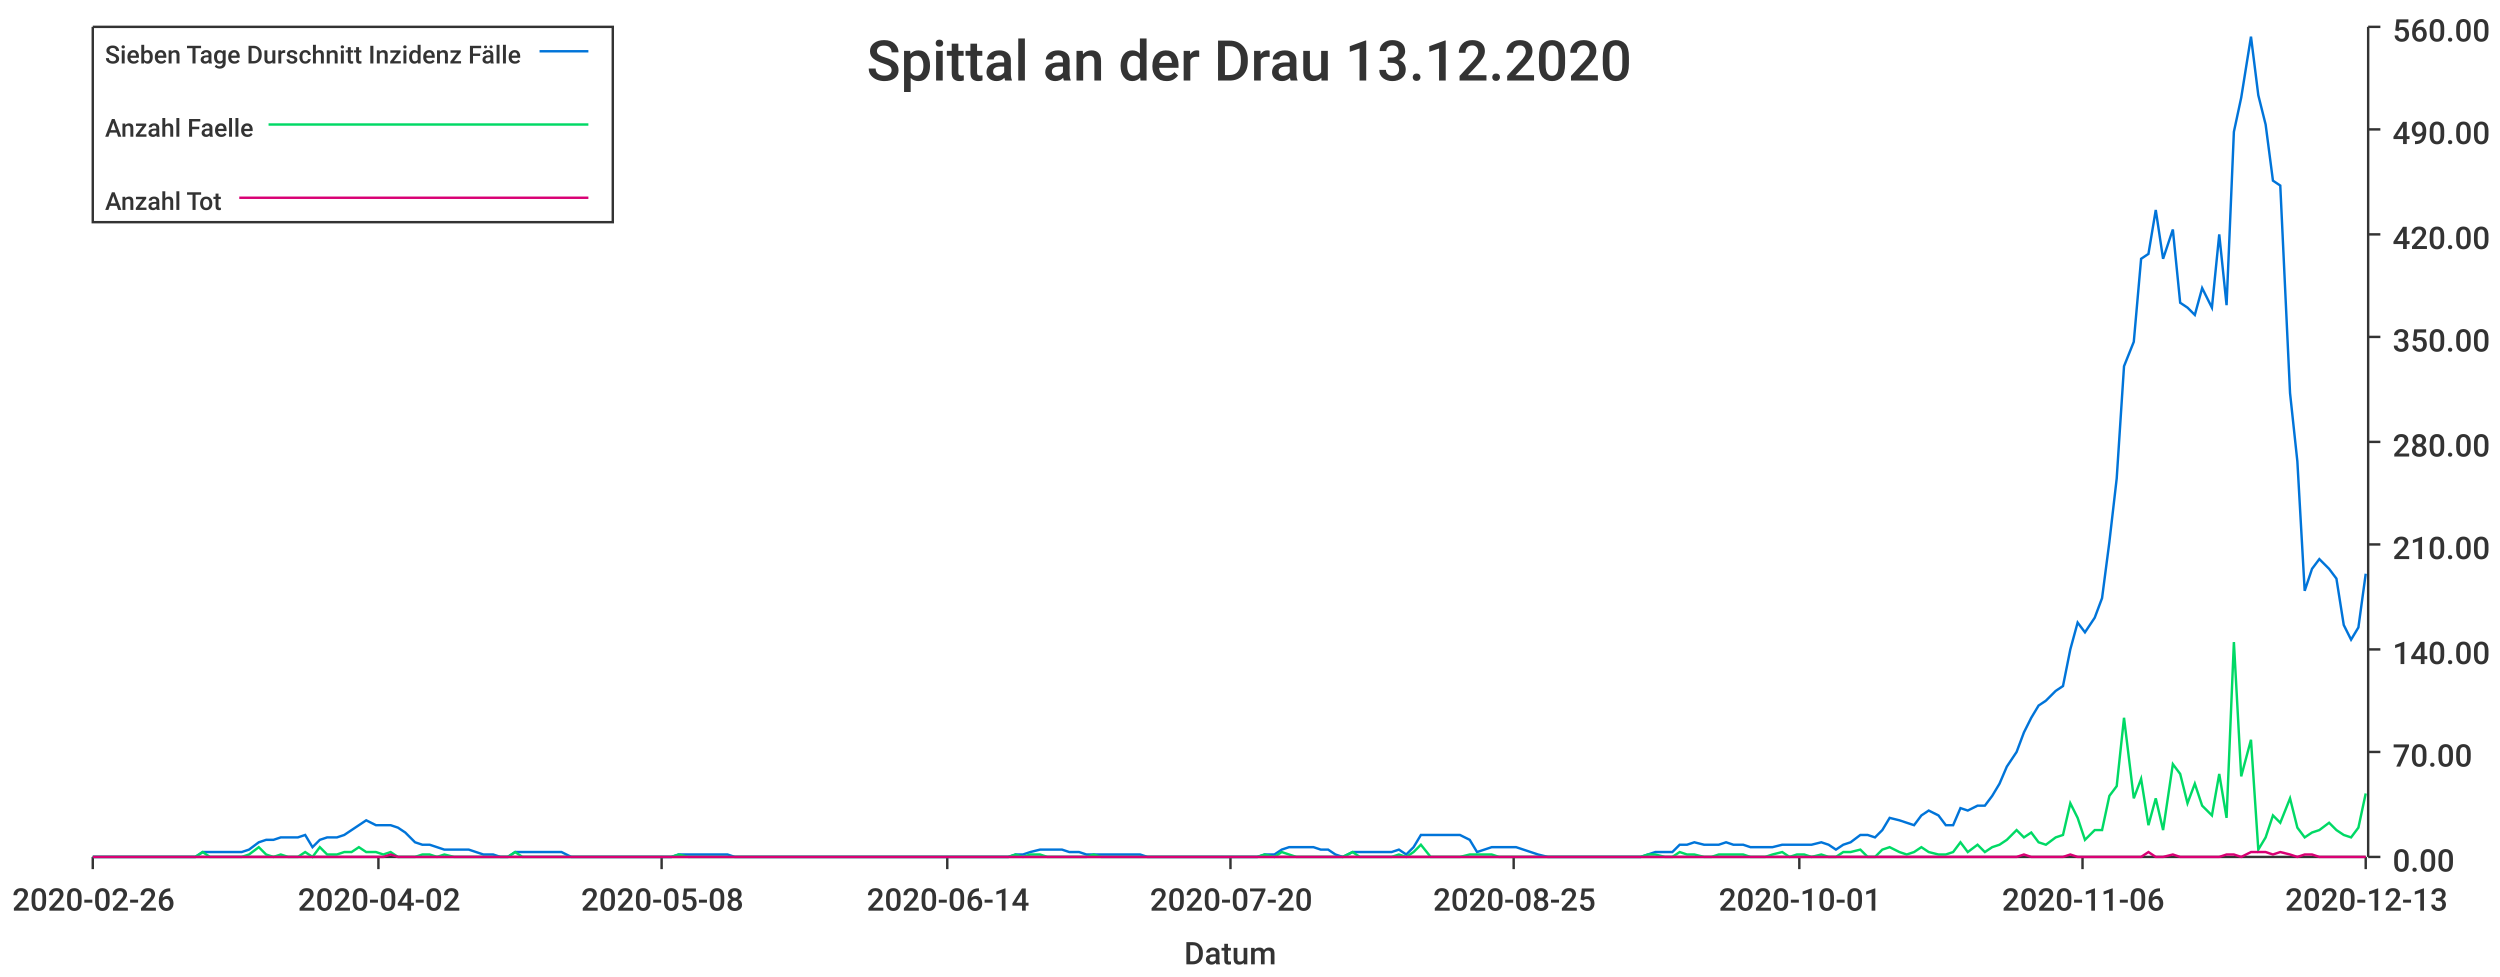
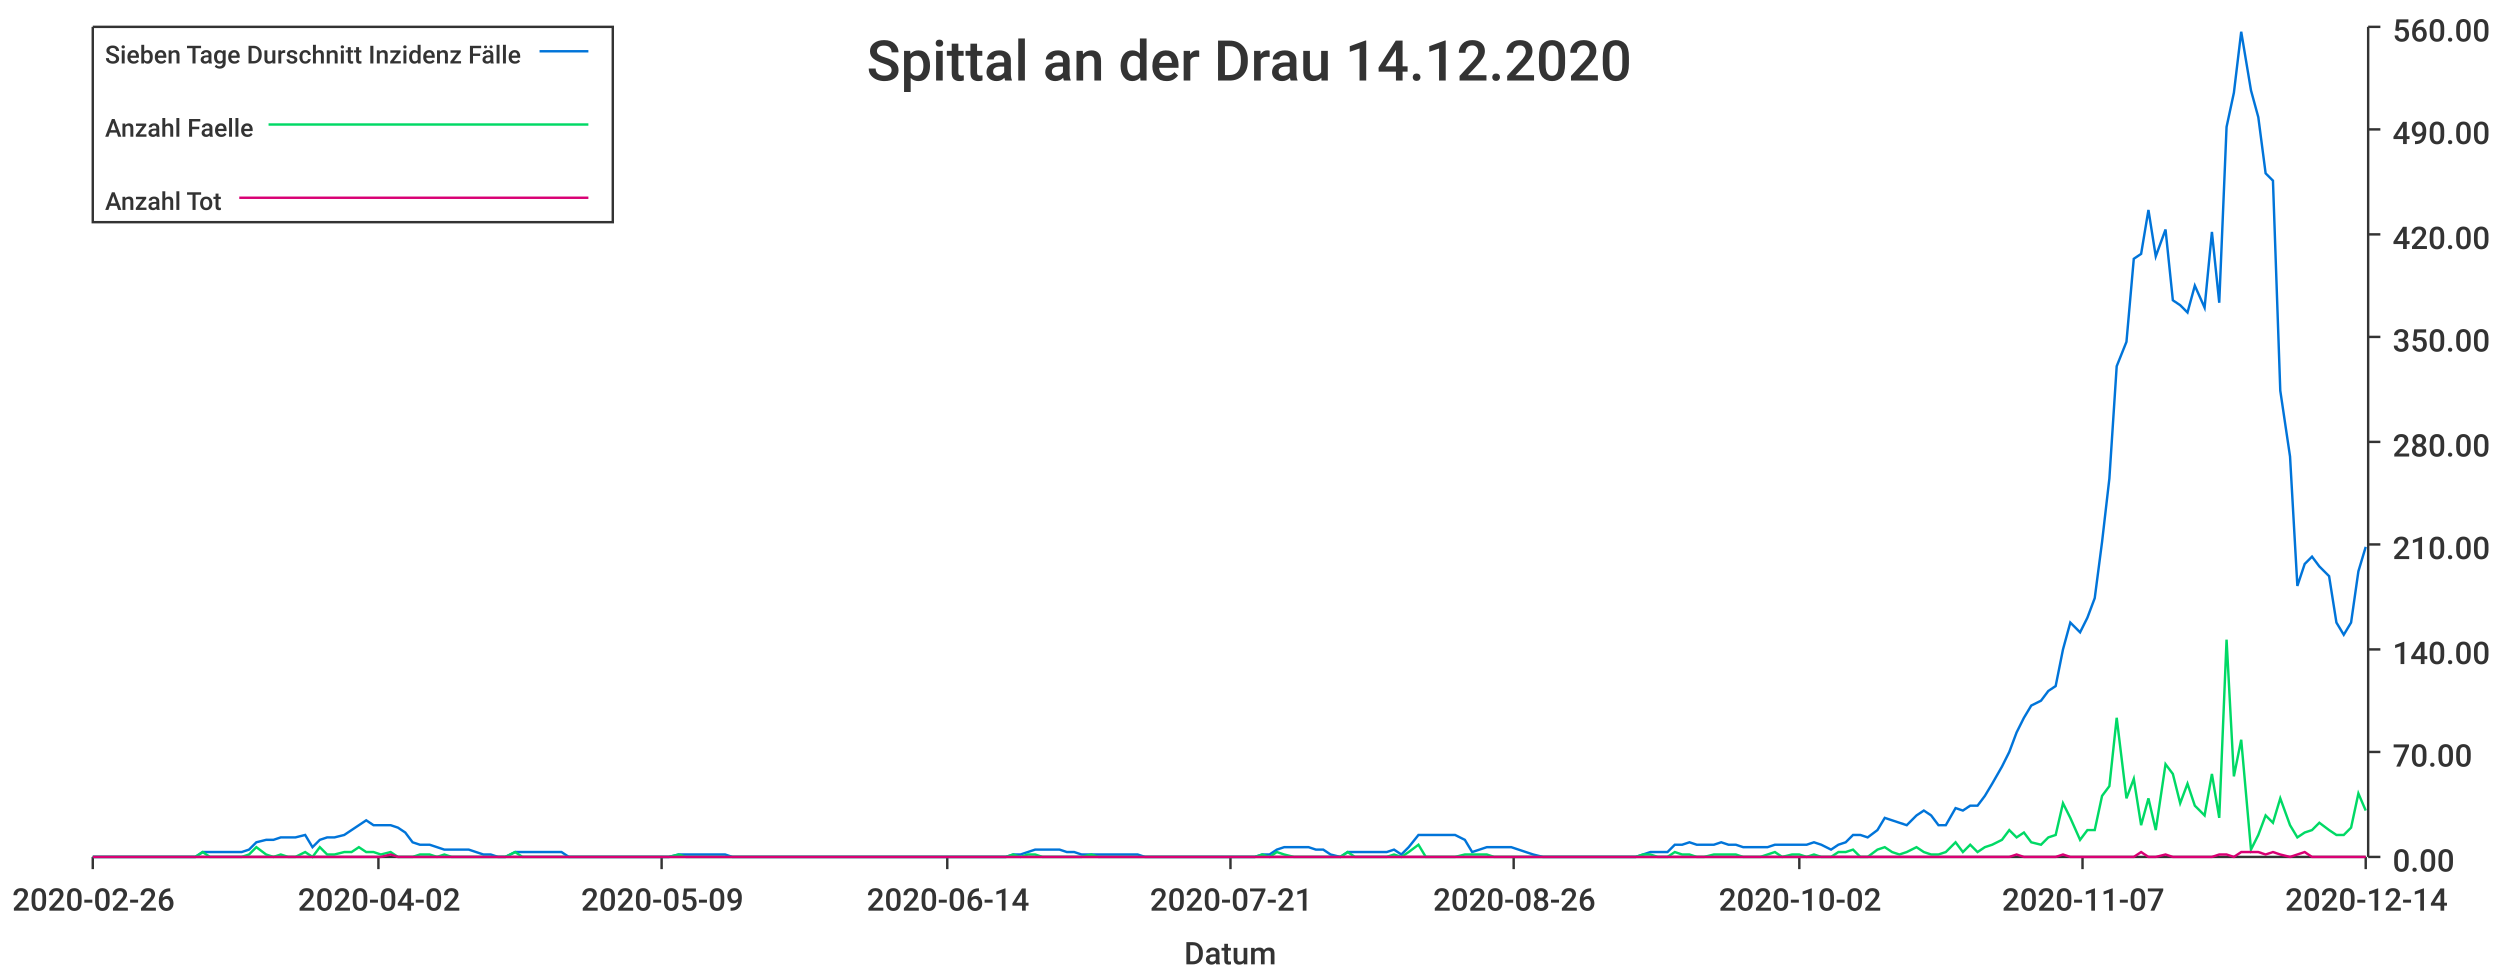
<svg xmlns="http://www.w3.org/2000/svg" width="1024" height="400">\n<path d="M 0 0 L 1024 0 L 1024 400 L 0 400 L 0 0" style="stroke-width:0;stroke:rgba(255,255,255,1.0);fill:rgba(255,255,255,1.0)" />
  <path d="M 38 11 L 969 11 L 969 351 L 38 351 L 38 11" style="stroke-width:0;stroke:rgba(255,255,255,1.0);fill:rgba(255,255,255,1.0)" />
  <path d="M 38 351 L 969 351" style="stroke-width:1;stroke:rgba(51,51,51,1.0);fill:none" />
  <path d="M 38 351 L 38 356" style="stroke-width:1;stroke:rgba(51,51,51,1.0);fill:none" />
  <text x="5" y="373" style="stroke-width:0;stroke:none;fill:rgba(51,51,51,1.0);font-size:12.8px;font-family:'Roboto Medium',sans-serif">2020-02-26</text>
  <path d="M 155 351 L 155 356" style="stroke-width:1;stroke:rgba(51,51,51,1.0);fill:none" />
  <text x="122" y="373" style="stroke-width:0;stroke:none;fill:rgba(51,51,51,1.0);font-size:12.8px;font-family:'Roboto Medium',sans-serif">2020-04-02</text>
  <path d="M 271 351 L 271 356" style="stroke-width:1;stroke:rgba(51,51,51,1.0);fill:none" />
-   <text x="238" y="373" style="stroke-width:0;stroke:none;fill:rgba(51,51,51,1.0);font-size:12.8px;font-family:'Roboto Medium',sans-serif">2020-05-08</text>
+   <text x="238" y="373" style="stroke-width:0;stroke:none;fill:rgba(51,51,51,1.0);font-size:12.8px;font-family:'Roboto Medium',sans-serif">2020-05-09</text>
  <path d="M 388 351 L 388 356" style="stroke-width:1;stroke:rgba(51,51,51,1.0);fill:none" />
  <text x="355" y="373" style="stroke-width:0;stroke:none;fill:rgba(51,51,51,1.0);font-size:12.8px;font-family:'Roboto Medium',sans-serif">2020-06-14</text>
  <path d="M 504 351 L 504 356" style="stroke-width:1;stroke:rgba(51,51,51,1.0);fill:none" />
-   <text x="471" y="373" style="stroke-width:0;stroke:none;fill:rgba(51,51,51,1.0);font-size:12.8px;font-family:'Roboto Medium',sans-serif">2020-07-20</text>
+   <text x="471" y="373" style="stroke-width:0;stroke:none;fill:rgba(51,51,51,1.0);font-size:12.8px;font-family:'Roboto Medium',sans-serif">2020-07-21</text>
  <path d="M 620 351 L 620 356" style="stroke-width:1;stroke:rgba(51,51,51,1.0);fill:none" />
-   <text x="587" y="373" style="stroke-width:0;stroke:none;fill:rgba(51,51,51,1.0);font-size:12.8px;font-family:'Roboto Medium',sans-serif">2020-08-25</text>
+   <text x="587" y="373" style="stroke-width:0;stroke:none;fill:rgba(51,51,51,1.0);font-size:12.8px;font-family:'Roboto Medium',sans-serif">2020-08-26</text>
  <path d="M 737 351 L 737 356" style="stroke-width:1;stroke:rgba(51,51,51,1.0);fill:none" />
-   <text x="704" y="373" style="stroke-width:0;stroke:none;fill:rgba(51,51,51,1.0);font-size:12.8px;font-family:'Roboto Medium',sans-serif">2020-10-01</text>
+   <text x="704" y="373" style="stroke-width:0;stroke:none;fill:rgba(51,51,51,1.0);font-size:12.8px;font-family:'Roboto Medium',sans-serif">2020-10-02</text>
  <path d="M 853 351 L 853 356" style="stroke-width:1;stroke:rgba(51,51,51,1.0);fill:none" />
-   <text x="820" y="373" style="stroke-width:0;stroke:none;fill:rgba(51,51,51,1.0);font-size:12.8px;font-family:'Roboto Medium',sans-serif">2020-11-06</text>
+   <text x="820" y="373" style="stroke-width:0;stroke:none;fill:rgba(51,51,51,1.0);font-size:12.8px;font-family:'Roboto Medium',sans-serif">2020-11-07</text>
  <path d="M 969 351 L 969 356" style="stroke-width:1;stroke:rgba(51,51,51,1.0);fill:none" />
-   <text x="936" y="373" style="stroke-width:0;stroke:none;fill:rgba(51,51,51,1.0);font-size:12.8px;font-family:'Roboto Medium',sans-serif">2020-12-13</text>
+   <text x="936" y="373" style="stroke-width:0;stroke:none;fill:rgba(51,51,51,1.0);font-size:12.8px;font-family:'Roboto Medium',sans-serif">2020-12-14</text>
  <text x="485" y="395" style="stroke-width:0;stroke:none;fill:rgba(51,51,51,1.0);font-size:12.8px;font-family:'Roboto Medium',sans-serif">Datum</text>
  <path d="M 970 351 L 970 11" style="stroke-width:1;stroke:rgba(51,51,51,1.0);fill:none" />
  <path d="M 970 351 L 975 351" style="stroke-width:1;stroke:rgba(51,51,51,1.0);fill:none" />
  <text x="980" y="357" style="stroke-width:0;stroke:none;fill:rgba(51,51,51,1.0);font-size:12.8px;font-family:'Roboto Medium',sans-serif">0.00</text>
  <path d="M 970 308 L 975 308" style="stroke-width:1;stroke:rgba(51,51,51,1.0);fill:none" />
  <text x="980" y="314" style="stroke-width:0;stroke:none;fill:rgba(51,51,51,1.0);font-size:12.8px;font-family:'Roboto Medium',sans-serif">70.00</text>
  <path d="M 970 266 L 975 266" style="stroke-width:1;stroke:rgba(51,51,51,1.0);fill:none" />
  <text x="980" y="272" style="stroke-width:0;stroke:none;fill:rgba(51,51,51,1.0);font-size:12.8px;font-family:'Roboto Medium',sans-serif">140.00</text>
  <path d="M 970 223 L 975 223" style="stroke-width:1;stroke:rgba(51,51,51,1.0);fill:none" />
  <text x="980" y="229" style="stroke-width:0;stroke:none;fill:rgba(51,51,51,1.0);font-size:12.8px;font-family:'Roboto Medium',sans-serif">210.00</text>
  <path d="M 970 181 L 975 181" style="stroke-width:1;stroke:rgba(51,51,51,1.0);fill:none" />
  <text x="980" y="187" style="stroke-width:0;stroke:none;fill:rgba(51,51,51,1.0);font-size:12.8px;font-family:'Roboto Medium',sans-serif">280.00</text>
  <path d="M 970 138 L 975 138" style="stroke-width:1;stroke:rgba(51,51,51,1.0);fill:none" />
  <text x="980" y="144" style="stroke-width:0;stroke:none;fill:rgba(51,51,51,1.0);font-size:12.8px;font-family:'Roboto Medium',sans-serif">350.00</text>
  <path d="M 970 96 L 975 96" style="stroke-width:1;stroke:rgba(51,51,51,1.0);fill:none" />
  <text x="980" y="102" style="stroke-width:0;stroke:none;fill:rgba(51,51,51,1.0);font-size:12.8px;font-family:'Roboto Medium',sans-serif">420.00</text>
  <path d="M 970 53 L 975 53" style="stroke-width:1;stroke:rgba(51,51,51,1.0);fill:none" />
  <text x="980" y="59" style="stroke-width:0;stroke:none;fill:rgba(51,51,51,1.0);font-size:12.8px;font-family:'Roboto Medium',sans-serif">490.00</text>
  <path d="M 970 11 L 975 11" style="stroke-width:1;stroke:rgba(51,51,51,1.0);fill:none" />
  <text x="980" y="17" style="stroke-width:0;stroke:none;fill:rgba(51,51,51,1.0);font-size:12.8px;font-family:'Roboto Medium',sans-serif">560.00</text>
-   <path d="M 38 351 L 42 351 L 45 351 L 48 351 L 51 351 L 54 351 L 58 351 L 61 351 L 64 351 L 67 351 L 70 351 L 74 351 L 77 351 L 80 351 L 83 349 L 86 349 L 90 349 L 93 349 L 96 349 L 99 349 L 102 348 L 106 345 L 109 344 L 112 344 L 115 343 L 118 343 L 122 343 L 125 342 L 128 347 L 131 344 L 134 343 L 138 343 L 141 342 L 144 340 L 147 338 L 150 336 L 154 338 L 157 338 L 160 338 L 163 339 L 166 341 L 170 345 L 173 346 L 176 346 L 179 347 L 182 348 L 186 348 L 189 348 L 192 348 L 195 349 L 198 350 L 202 350 L 205 351 L 208 351 L 211 349 L 214 349 L 218 349 L 221 349 L 224 349 L 227 349 L 230 349 L 234 351 L 237 351 L 240 351 L 243 351 L 246 351 L 250 351 L 253 351 L 256 351 L 259 351 L 262 351 L 266 351 L 269 351 L 272 351 L 275 351 L 278 350 L 282 350 L 285 350 L 288 350 L 291 350 L 294 350 L 298 350 L 301 351 L 304 351 L 307 351 L 310 351 L 314 351 L 317 351 L 320 351 L 323 351 L 326 351 L 330 351 L 333 351 L 336 351 L 339 351 L 342 351 L 346 351 L 349 351 L 352 351 L 355 351 L 358 351 L 362 351 L 365 351 L 368 351 L 371 351 L 374 351 L 378 351 L 381 351 L 384 351 L 387 351 L 390 351 L 394 351 L 397 351 L 400 351 L 403 351 L 406 351 L 410 351 L 413 351 L 416 350 L 419 350 L 422 349 L 426 348 L 429 348 L 432 348 L 435 348 L 438 349 L 442 349 L 445 350 L 448 350 L 451 350 L 454 350 L 458 350 L 461 350 L 464 350 L 467 350 L 470 351 L 474 351 L 477 351 L 480 351 L 483 351 L 486 351 L 490 351 L 493 351 L 496 351 L 499 351 L 502 351 L 506 351 L 509 351 L 512 351 L 515 351 L 518 350 L 522 350 L 525 348 L 528 347 L 531 347 L 534 347 L 538 347 L 541 348 L 544 348 L 547 350 L 550 351 L 554 349 L 557 349 L 560 349 L 563 349 L 566 349 L 570 349 L 573 348 L 576 350 L 579 347 L 582 342 L 586 342 L 589 342 L 592 342 L 595 342 L 598 342 L 602 344 L 605 349 L 608 348 L 611 347 L 614 347 L 618 347 L 621 347 L 624 348 L 627 349 L 630 350 L 634 351 L 637 351 L 640 351 L 643 351 L 646 351 L 650 351 L 653 351 L 656 351 L 659 351 L 662 351 L 666 351 L 669 351 L 672 351 L 675 350 L 678 349 L 682 349 L 685 349 L 688 346 L 691 346 L 694 345 L 698 346 L 701 346 L 704 346 L 707 345 L 710 346 L 714 346 L 717 347 L 720 347 L 723 347 L 726 347 L 730 346 L 733 346 L 736 346 L 739 346 L 742 346 L 746 345 L 749 346 L 752 348 L 755 346 L 758 345 L 762 342 L 765 342 L 768 343 L 771 340 L 774 335 L 778 336 L 781 337 L 784 338 L 787 334 L 790 332 L 794 334 L 797 338 L 800 338 L 803 331 L 806 332 L 810 330 L 813 330 L 816 326 L 819 321 L 822 314 L 826 308 L 829 300 L 832 294 L 835 289 L 838 287 L 842 283 L 845 281 L 848 266 L 851 255 L 854 259 L 858 253 L 861 245 L 864 222 L 867 196 L 870 150 L 874 140 L 877 106 L 880 104 L 883 86 L 886 106 L 890 94 L 893 124 L 896 126 L 899 129 L 902 118 L 906 126 L 909 96 L 912 125 L 915 54 L 918 40 L 922 15 L 925 39 L 928 51 L 931 74 L 934 76 L 938 161 L 941 189 L 944 242 L 947 233 L 950 229 L 954 233 L 957 237 L 960 256 L 963 262 L 966 257 L 969 235" style="stroke-width:1;stroke:rgba(0,116,217,1.0);fill:none" />
-   <path d="M 38 351 L 42 351 L 45 351 L 48 351 L 51 351 L 54 351 L 58 351 L 61 351 L 64 351 L 67 351 L 70 351 L 74 351 L 77 351 L 80 351 L 83 349 L 86 351 L 90 351 L 93 351 L 96 351 L 99 351 L 102 350 L 106 347 L 109 350 L 112 351 L 115 350 L 118 351 L 122 351 L 125 349 L 128 351 L 131 347 L 134 350 L 138 350 L 141 349 L 144 349 L 147 347 L 150 349 L 154 349 L 157 350 L 160 349 L 163 351 L 166 351 L 170 351 L 173 350 L 176 350 L 179 351 L 182 350 L 186 351 L 189 351 L 192 351 L 195 351 L 198 351 L 202 351 L 205 351 L 208 351 L 211 349 L 214 351 L 218 351 L 221 351 L 224 351 L 227 351 L 230 351 L 234 351 L 237 351 L 240 351 L 243 351 L 246 351 L 250 351 L 253 351 L 256 351 L 259 351 L 262 351 L 266 351 L 269 351 L 272 351 L 275 351 L 278 350 L 282 351 L 285 351 L 288 351 L 291 351 L 294 351 L 298 351 L 301 351 L 304 351 L 307 351 L 310 351 L 314 351 L 317 351 L 320 351 L 323 351 L 326 351 L 330 351 L 333 351 L 336 351 L 339 351 L 342 351 L 346 351 L 349 351 L 352 351 L 355 351 L 358 351 L 362 351 L 365 351 L 368 351 L 371 351 L 374 351 L 378 351 L 381 351 L 384 351 L 387 351 L 390 351 L 394 351 L 397 351 L 400 351 L 403 351 L 406 351 L 410 351 L 413 351 L 416 350 L 419 351 L 422 350 L 426 350 L 429 351 L 432 351 L 435 351 L 438 351 L 442 351 L 445 351 L 448 350 L 451 351 L 454 351 L 458 351 L 461 351 L 464 351 L 467 351 L 470 351 L 474 351 L 477 351 L 480 351 L 483 351 L 486 351 L 490 351 L 493 351 L 496 351 L 499 351 L 502 351 L 506 351 L 509 351 L 512 351 L 515 351 L 518 350 L 522 351 L 525 349 L 528 350 L 531 351 L 534 351 L 538 351 L 541 351 L 544 351 L 547 351 L 550 351 L 554 349 L 557 351 L 560 351 L 563 351 L 566 351 L 570 351 L 573 350 L 576 351 L 579 349 L 582 346 L 586 351 L 589 351 L 592 351 L 595 351 L 598 351 L 602 350 L 605 350 L 608 350 L 611 350 L 614 351 L 618 351 L 621 351 L 624 351 L 627 351 L 630 351 L 634 351 L 637 351 L 640 351 L 643 351 L 646 351 L 650 351 L 653 351 L 656 351 L 659 351 L 662 351 L 666 351 L 669 351 L 672 351 L 675 350 L 678 350 L 682 351 L 685 351 L 688 349 L 691 350 L 694 350 L 698 351 L 701 351 L 704 350 L 707 350 L 710 350 L 714 350 L 717 351 L 720 351 L 723 351 L 726 350 L 730 349 L 733 351 L 736 350 L 739 350 L 742 351 L 746 350 L 749 351 L 752 351 L 755 349 L 758 349 L 762 348 L 765 351 L 768 351 L 771 348 L 774 347 L 778 349 L 781 350 L 784 349 L 787 347 L 790 349 L 794 350 L 797 350 L 800 349 L 803 345 L 806 349 L 810 346 L 813 349 L 816 347 L 819 346 L 822 344 L 826 340 L 829 343 L 832 341 L 835 345 L 838 346 L 842 343 L 845 342 L 848 329 L 851 335 L 854 344 L 858 340 L 861 340 L 864 326 L 867 322 L 870 294 L 874 327 L 877 319 L 880 338 L 883 327 L 886 340 L 890 313 L 893 317 L 896 329 L 899 321 L 902 330 L 906 334 L 909 317 L 912 335 L 915 263 L 918 318 L 922 303 L 925 348 L 928 343 L 931 334 L 934 337 L 938 327 L 941 339 L 944 343 L 947 341 L 950 340 L 954 337 L 957 340 L 960 342 L 963 343 L 966 339 L 969 325" style="stroke-width:1;stroke:rgba(0,217,101,1.0);fill:none" />
-   <path d="M 38 351 L 42 351 L 45 351 L 48 351 L 51 351 L 54 351 L 58 351 L 61 351 L 64 351 L 67 351 L 70 351 L 74 351 L 77 351 L 80 351 L 83 351 L 86 351 L 90 351 L 93 351 L 96 351 L 99 351 L 102 351 L 106 351 L 109 351 L 112 351 L 115 351 L 118 351 L 122 351 L 125 351 L 128 351 L 131 351 L 134 351 L 138 351 L 141 351 L 144 351 L 147 351 L 150 351 L 154 351 L 157 351 L 160 350 L 163 351 L 166 351 L 170 351 L 173 351 L 176 351 L 179 351 L 182 351 L 186 351 L 189 351 L 192 351 L 195 351 L 198 351 L 202 351 L 205 351 L 208 351 L 211 351 L 214 351 L 218 351 L 221 351 L 224 351 L 227 351 L 230 351 L 234 351 L 237 351 L 240 351 L 243 351 L 246 351 L 250 351 L 253 351 L 256 351 L 259 351 L 262 351 L 266 351 L 269 351 L 272 351 L 275 351 L 278 351 L 282 351 L 285 351 L 288 351 L 291 351 L 294 351 L 298 351 L 301 351 L 304 351 L 307 351 L 310 351 L 314 351 L 317 351 L 320 351 L 323 351 L 326 351 L 330 351 L 333 351 L 336 351 L 339 351 L 342 351 L 346 351 L 349 351 L 352 351 L 355 351 L 358 351 L 362 351 L 365 351 L 368 351 L 371 351 L 374 351 L 378 351 L 381 351 L 384 351 L 387 351 L 390 351 L 394 351 L 397 351 L 400 351 L 403 351 L 406 351 L 410 351 L 413 351 L 416 351 L 419 351 L 422 351 L 426 351 L 429 351 L 432 351 L 435 351 L 438 351 L 442 351 L 445 351 L 448 351 L 451 351 L 454 351 L 458 351 L 461 351 L 464 351 L 467 351 L 470 351 L 474 351 L 477 351 L 480 351 L 483 351 L 486 351 L 490 351 L 493 351 L 496 351 L 499 351 L 502 351 L 506 351 L 509 351 L 512 351 L 515 351 L 518 351 L 522 351 L 525 351 L 528 351 L 531 351 L 534 351 L 538 351 L 541 351 L 544 351 L 547 351 L 550 351 L 554 351 L 557 351 L 560 351 L 563 351 L 566 351 L 570 351 L 573 351 L 576 351 L 579 351 L 582 351 L 586 351 L 589 351 L 592 351 L 595 351 L 598 351 L 602 351 L 605 351 L 608 351 L 611 351 L 614 351 L 618 351 L 621 351 L 624 351 L 627 351 L 630 351 L 634 351 L 637 351 L 640 351 L 643 351 L 646 351 L 650 351 L 653 351 L 656 351 L 659 351 L 662 351 L 666 351 L 669 351 L 672 351 L 675 351 L 678 351 L 682 351 L 685 351 L 688 351 L 691 351 L 694 351 L 698 351 L 701 351 L 704 351 L 707 351 L 710 351 L 714 351 L 717 351 L 720 351 L 723 351 L 726 351 L 730 351 L 733 351 L 736 351 L 739 351 L 742 351 L 746 351 L 749 351 L 752 351 L 755 351 L 758 351 L 762 351 L 765 351 L 768 351 L 771 351 L 774 351 L 778 351 L 781 351 L 784 351 L 787 351 L 790 351 L 794 351 L 797 351 L 800 351 L 803 351 L 806 351 L 810 351 L 813 351 L 816 351 L 819 351 L 822 351 L 826 351 L 829 350 L 832 351 L 835 351 L 838 351 L 842 351 L 845 351 L 848 350 L 851 351 L 854 351 L 858 351 L 861 351 L 864 351 L 867 351 L 870 351 L 874 351 L 877 351 L 880 349 L 883 351 L 886 351 L 890 350 L 893 351 L 896 351 L 899 351 L 902 351 L 906 351 L 909 351 L 912 350 L 915 350 L 918 351 L 922 349 L 925 349 L 928 349 L 931 350 L 934 349 L 938 350 L 941 351 L 944 350 L 947 350 L 950 351 L 954 351 L 957 351 L 960 351 L 963 351 L 966 351 L 969 351" style="stroke-width:1;stroke:rgba(217,0,116,1.0);fill:none" />
-   <text x="355" y="33" style="stroke-width:0;stroke:none;fill:rgba(51,51,51,1.0);font-size:23.0px;font-family:'Roboto Medium',sans-serif">Spittal an der Drau 13.12.2020</text>
+   <path d="M 38 351 L 42 351 L 45 351 L 48 351 L 51 351 L 54 351 L 58 351 L 61 351 L 64 351 L 67 351 L 70 351 L 74 351 L 77 351 L 80 351 L 83 349 L 86 349 L 90 349 L 93 349 L 96 349 L 99 349 L 102 348 L 105 345 L 109 344 L 112 344 L 115 343 L 118 343 L 121 343 L 125 342 L 128 347 L 131 344 L 134 343 L 137 343 L 141 342 L 144 340 L 147 338 L 150 336 L 153 338 L 156 338 L 160 338 L 163 339 L 166 341 L 169 345 L 172 346 L 176 346 L 179 347 L 182 348 L 185 348 L 188 348 L 192 348 L 195 349 L 198 350 L 201 350 L 204 351 L 207 351 L 211 349 L 214 349 L 217 349 L 220 349 L 223 349 L 227 349 L 230 349 L 233 351 L 236 351 L 239 351 L 243 351 L 246 351 L 249 351 L 252 351 L 255 351 L 258 351 L 262 351 L 265 351 L 268 351 L 271 351 L 274 351 L 278 350 L 281 350 L 284 350 L 287 350 L 290 350 L 294 350 L 297 350 L 300 351 L 303 351 L 306 351 L 310 351 L 313 351 L 316 351 L 319 351 L 322 351 L 325 351 L 329 351 L 332 351 L 335 351 L 338 351 L 341 351 L 345 351 L 348 351 L 351 351 L 354 351 L 357 351 L 361 351 L 364 351 L 367 351 L 370 351 L 373 351 L 376 351 L 380 351 L 383 351 L 386 351 L 389 351 L 392 351 L 396 351 L 399 351 L 402 351 L 405 351 L 408 351 L 412 351 L 415 350 L 418 350 L 421 349 L 424 348 L 427 348 L 431 348 L 434 348 L 437 349 L 440 349 L 443 350 L 447 350 L 450 350 L 453 350 L 456 350 L 459 350 L 463 350 L 466 350 L 469 351 L 472 351 L 475 351 L 478 351 L 482 351 L 485 351 L 488 351 L 491 351 L 494 351 L 498 351 L 501 351 L 504 351 L 507 351 L 510 351 L 514 351 L 517 350 L 520 350 L 523 348 L 526 347 L 530 347 L 533 347 L 536 347 L 539 348 L 542 348 L 545 350 L 549 351 L 552 349 L 555 349 L 558 349 L 561 349 L 565 349 L 568 349 L 571 348 L 574 350 L 577 347 L 581 342 L 584 342 L 587 342 L 590 342 L 593 342 L 596 342 L 600 344 L 603 349 L 606 348 L 609 347 L 612 347 L 616 347 L 619 347 L 622 348 L 625 349 L 628 350 L 632 351 L 635 351 L 638 351 L 641 351 L 644 351 L 647 351 L 651 351 L 654 351 L 657 351 L 660 351 L 663 351 L 667 351 L 670 351 L 673 350 L 676 349 L 679 349 L 683 349 L 686 346 L 689 346 L 692 345 L 695 346 L 698 346 L 702 346 L 705 345 L 708 346 L 711 346 L 714 347 L 718 347 L 721 347 L 724 347 L 727 346 L 730 346 L 734 346 L 737 346 L 740 346 L 743 345 L 746 346 L 750 348 L 753 346 L 756 345 L 759 342 L 762 342 L 765 343 L 769 340 L 772 335 L 775 336 L 778 337 L 781 338 L 785 334 L 788 332 L 791 334 L 794 338 L 797 338 L 801 331 L 804 332 L 807 330 L 810 330 L 813 326 L 816 321 L 820 314 L 823 308 L 826 300 L 829 294 L 832 289 L 836 287 L 839 283 L 842 281 L 845 266 L 848 255 L 852 259 L 855 253 L 858 245 L 861 222 L 864 196 L 867 150 L 871 140 L 874 106 L 877 104 L 880 86 L 883 105 L 887 94 L 890 123 L 893 125 L 896 128 L 899 117 L 903 126 L 906 95 L 909 124 L 912 52 L 915 38 L 918 13 L 922 37 L 925 48 L 928 71 L 931 74 L 934 160 L 938 187 L 941 240 L 944 231 L 947 228 L 950 232 L 954 236 L 957 255 L 960 260 L 963 255 L 966 234 L 969 224" style="stroke-width:1;stroke:rgba(0,116,217,1.0);fill:none" />
+   <path d="M 38 351 L 42 351 L 45 351 L 48 351 L 51 351 L 54 351 L 58 351 L 61 351 L 64 351 L 67 351 L 70 351 L 74 351 L 77 351 L 80 351 L 83 349 L 86 351 L 90 351 L 93 351 L 96 351 L 99 351 L 102 350 L 105 347 L 109 350 L 112 351 L 115 350 L 118 351 L 121 351 L 125 349 L 128 351 L 131 347 L 134 350 L 137 350 L 141 349 L 144 349 L 147 347 L 150 349 L 153 349 L 156 350 L 160 349 L 163 351 L 166 351 L 169 351 L 172 350 L 176 350 L 179 351 L 182 350 L 185 351 L 188 351 L 192 351 L 195 351 L 198 351 L 201 351 L 204 351 L 207 351 L 211 349 L 214 351 L 217 351 L 220 351 L 223 351 L 227 351 L 230 351 L 233 351 L 236 351 L 239 351 L 243 351 L 246 351 L 249 351 L 252 351 L 255 351 L 258 351 L 262 351 L 265 351 L 268 351 L 271 351 L 274 351 L 278 350 L 281 351 L 284 351 L 287 351 L 290 351 L 294 351 L 297 351 L 300 351 L 303 351 L 306 351 L 310 351 L 313 351 L 316 351 L 319 351 L 322 351 L 325 351 L 329 351 L 332 351 L 335 351 L 338 351 L 341 351 L 345 351 L 348 351 L 351 351 L 354 351 L 357 351 L 361 351 L 364 351 L 367 351 L 370 351 L 373 351 L 376 351 L 380 351 L 383 351 L 386 351 L 389 351 L 392 351 L 396 351 L 399 351 L 402 351 L 405 351 L 408 351 L 412 351 L 415 350 L 418 351 L 421 350 L 424 350 L 427 351 L 431 351 L 434 351 L 437 351 L 440 351 L 443 351 L 447 350 L 450 351 L 453 351 L 456 351 L 459 351 L 463 351 L 466 351 L 469 351 L 472 351 L 475 351 L 478 351 L 482 351 L 485 351 L 488 351 L 491 351 L 494 351 L 498 351 L 501 351 L 504 351 L 507 351 L 510 351 L 514 351 L 517 350 L 520 351 L 523 349 L 526 350 L 530 351 L 533 351 L 536 351 L 539 351 L 542 351 L 545 351 L 549 351 L 552 349 L 555 351 L 558 351 L 561 351 L 565 351 L 568 351 L 571 350 L 574 351 L 577 349 L 581 346 L 584 351 L 587 351 L 590 351 L 593 351 L 596 351 L 600 350 L 603 350 L 606 350 L 609 350 L 612 351 L 616 351 L 619 351 L 622 351 L 625 351 L 628 351 L 632 351 L 635 351 L 638 351 L 641 351 L 644 351 L 647 351 L 651 351 L 654 351 L 657 351 L 660 351 L 663 351 L 667 351 L 670 351 L 673 350 L 676 350 L 679 351 L 683 351 L 686 349 L 689 350 L 692 350 L 695 351 L 698 351 L 702 350 L 705 350 L 708 350 L 711 350 L 714 351 L 718 351 L 721 351 L 724 350 L 727 349 L 730 351 L 734 350 L 737 350 L 740 351 L 743 350 L 746 351 L 750 351 L 753 349 L 756 349 L 759 348 L 762 351 L 765 351 L 769 348 L 772 347 L 775 349 L 778 350 L 781 349 L 785 347 L 788 349 L 791 350 L 794 350 L 797 349 L 801 345 L 804 349 L 807 346 L 810 349 L 813 347 L 816 346 L 820 344 L 823 340 L 826 343 L 829 341 L 832 345 L 836 346 L 839 343 L 842 342 L 845 329 L 848 335 L 852 344 L 855 340 L 858 340 L 861 326 L 864 322 L 867 294 L 871 327 L 874 319 L 877 338 L 880 327 L 883 340 L 887 313 L 890 317 L 893 329 L 896 321 L 899 330 L 903 334 L 906 317 L 909 335 L 912 262 L 915 318 L 918 303 L 922 348 L 925 342 L 928 334 L 931 337 L 934 327 L 938 338 L 941 343 L 944 341 L 947 340 L 950 337 L 954 340 L 957 342 L 960 342 L 963 339 L 966 325 L 969 332" style="stroke-width:1;stroke:rgba(0,217,101,1.0);fill:none" />
+   <path d="M 38 351 L 42 351 L 45 351 L 48 351 L 51 351 L 54 351 L 58 351 L 61 351 L 64 351 L 67 351 L 70 351 L 74 351 L 77 351 L 80 351 L 83 351 L 86 351 L 90 351 L 93 351 L 96 351 L 99 351 L 102 351 L 105 351 L 109 351 L 112 351 L 115 351 L 118 351 L 121 351 L 125 351 L 128 351 L 131 351 L 134 351 L 137 351 L 141 351 L 144 351 L 147 351 L 150 351 L 153 351 L 156 351 L 160 350 L 163 351 L 166 351 L 169 351 L 172 351 L 176 351 L 179 351 L 182 351 L 185 351 L 188 351 L 192 351 L 195 351 L 198 351 L 201 351 L 204 351 L 207 351 L 211 351 L 214 351 L 217 351 L 220 351 L 223 351 L 227 351 L 230 351 L 233 351 L 236 351 L 239 351 L 243 351 L 246 351 L 249 351 L 252 351 L 255 351 L 258 351 L 262 351 L 265 351 L 268 351 L 271 351 L 274 351 L 278 351 L 281 351 L 284 351 L 287 351 L 290 351 L 294 351 L 297 351 L 300 351 L 303 351 L 306 351 L 310 351 L 313 351 L 316 351 L 319 351 L 322 351 L 325 351 L 329 351 L 332 351 L 335 351 L 338 351 L 341 351 L 345 351 L 348 351 L 351 351 L 354 351 L 357 351 L 361 351 L 364 351 L 367 351 L 370 351 L 373 351 L 376 351 L 380 351 L 383 351 L 386 351 L 389 351 L 392 351 L 396 351 L 399 351 L 402 351 L 405 351 L 408 351 L 412 351 L 415 351 L 418 351 L 421 351 L 424 351 L 427 351 L 431 351 L 434 351 L 437 351 L 440 351 L 443 351 L 447 351 L 450 351 L 453 351 L 456 351 L 459 351 L 463 351 L 466 351 L 469 351 L 472 351 L 475 351 L 478 351 L 482 351 L 485 351 L 488 351 L 491 351 L 494 351 L 498 351 L 501 351 L 504 351 L 507 351 L 510 351 L 514 351 L 517 351 L 520 351 L 523 351 L 526 351 L 530 351 L 533 351 L 536 351 L 539 351 L 542 351 L 545 351 L 549 351 L 552 351 L 555 351 L 558 351 L 561 351 L 565 351 L 568 351 L 571 351 L 574 351 L 577 351 L 581 351 L 584 351 L 587 351 L 590 351 L 593 351 L 596 351 L 600 351 L 603 351 L 606 351 L 609 351 L 612 351 L 616 351 L 619 351 L 622 351 L 625 351 L 628 351 L 632 351 L 635 351 L 638 351 L 641 351 L 644 351 L 647 351 L 651 351 L 654 351 L 657 351 L 660 351 L 663 351 L 667 351 L 670 351 L 673 351 L 676 351 L 679 351 L 683 351 L 686 351 L 689 351 L 692 351 L 695 351 L 698 351 L 702 351 L 705 351 L 708 351 L 711 351 L 714 351 L 718 351 L 721 351 L 724 351 L 727 351 L 730 351 L 734 351 L 737 351 L 740 351 L 743 351 L 746 351 L 750 351 L 753 351 L 756 351 L 759 351 L 762 351 L 765 351 L 769 351 L 772 351 L 775 351 L 778 351 L 781 351 L 785 351 L 788 351 L 791 351 L 794 351 L 797 351 L 801 351 L 804 351 L 807 351 L 810 351 L 813 351 L 816 351 L 820 351 L 823 351 L 826 350 L 829 351 L 832 351 L 836 351 L 839 351 L 842 351 L 845 350 L 848 351 L 852 351 L 855 351 L 858 351 L 861 351 L 864 351 L 867 351 L 871 351 L 874 351 L 877 349 L 880 351 L 883 351 L 887 350 L 890 351 L 893 351 L 896 351 L 899 351 L 903 351 L 906 351 L 909 350 L 912 350 L 915 351 L 918 349 L 922 349 L 925 349 L 928 350 L 931 349 L 934 350 L 938 351 L 941 350 L 944 349 L 947 351 L 950 351 L 954 351 L 957 351 L 960 351 L 963 351 L 966 351 L 969 351" style="stroke-width:1;stroke:rgba(217,0,116,1.0);fill:none" />
+   <text x="355" y="33" style="stroke-width:0;stroke:none;fill:rgba(51,51,51,1.0);font-size:23.0px;font-family:'Roboto Medium',sans-serif">Spittal an der Drau 14.12.2020</text>
  <path d="M 38 11 L 251 11 L 251 91 L 38 91 L 38 11" style="stroke-width:1;stroke:rgba(51,51,51,1.0);fill:rgba(255,255,255,1.0)" />
  <text x="43" y="26" style="stroke-width:0;stroke:none;fill:rgba(51,51,51,1.0);font-size:10.2px;font-family:'Roboto Medium',sans-serif">Sieben Tage Durschnitt Inzidenz Fälle</text>
  <path d="M 221 21 L 241 21" style="stroke-width:1;stroke:rgba(0,116,217,1.0);fill:none" />
  <text x="43" y="56" style="stroke-width:0;stroke:none;fill:rgba(51,51,51,1.0);font-size:10.2px;font-family:'Roboto Medium',sans-serif">Anzahl Faelle</text>
  <path d="M 110 51 L 241 51" style="stroke-width:1;stroke:rgba(0,217,101,1.0);fill:none" />
  <text x="43" y="86" style="stroke-width:0;stroke:none;fill:rgba(51,51,51,1.0);font-size:10.2px;font-family:'Roboto Medium',sans-serif">Anzahl Tot</text>
  <path d="M 98 81 L 241 81" style="stroke-width:1;stroke:rgba(217,0,116,1.0);fill:none" />
</svg>
